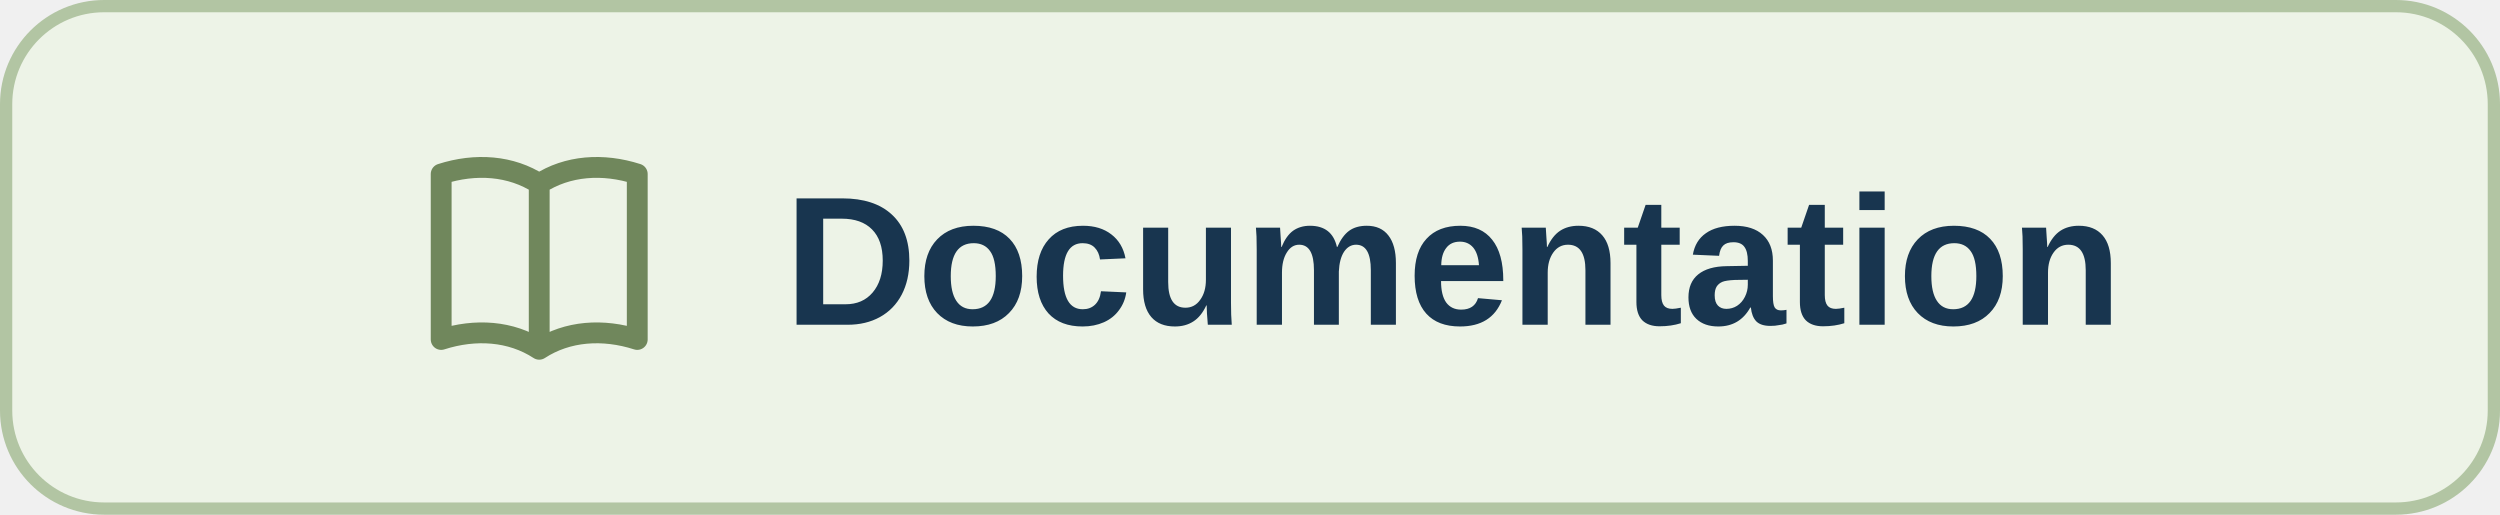
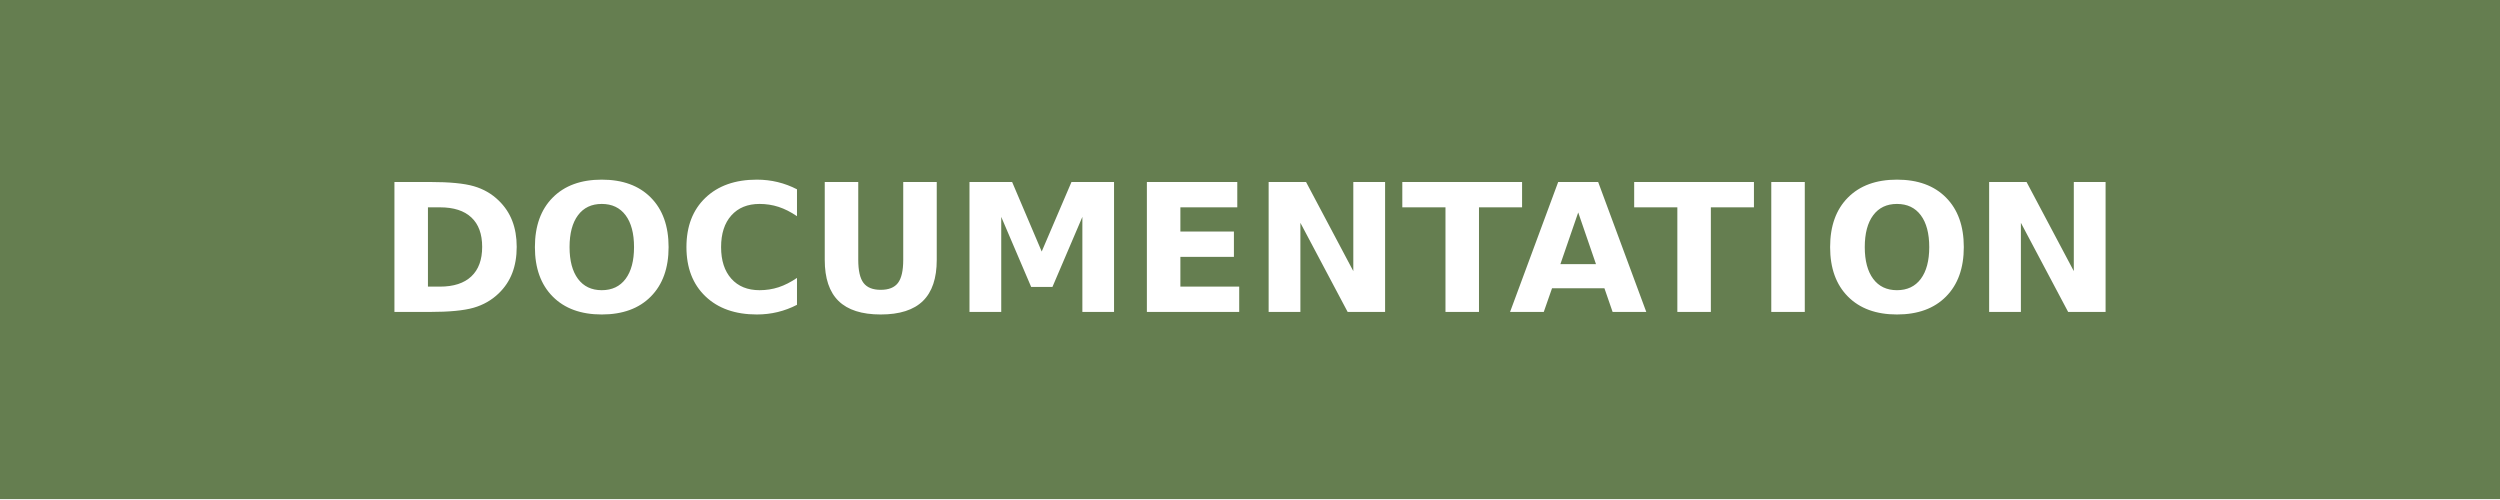
- <svg xmlns="http://www.w3.org/2000/svg" width="204" height="42" viewBox="0 0 204 42" role="img" aria-labelledby="title">
-   <rect x="0.5" y="0.5" width="203" height="41" rx="8" fill="#EDF3E7" stroke="#B2C5A3" />
-   <g transform="translate(34 11)" fill="none" stroke="#70875C" stroke-width="1.7" stroke-linecap="round" stroke-linejoin="round">
-     <path d="M10 4C7.7 2.5 4.8 2.3 2 3.2v13.5c2.8-.9 5.7-.7 8 .8 2.3-1.5 5.2-1.7 8-.8V3.2c-2.8-.9-5.7-.7-8 .8Zm0 0v13.5" />
+ <svg xmlns="http://www.w3.org/2000/svg" width="140.25" height="28" role="img" aria-label="DOCUMENTATION">
+   <g shape-rendering="crispEdges">
+     <rect width="140.25" height="28" fill="#657e50" />
  </g>
-   <text x="64" y="26.5" fill="#18354F" font-family="Segoe UI, Arial, sans-serif" font-size="15" font-weight="600">Documentation</text>
+   <g fill="#fff" text-anchor="middle" font-family="Verdana,Geneva,DejaVu Sans,sans-serif" text-rendering="geometricPrecision" font-size="100">
+     <text transform="scale(.1)" x="701.25" y="175" textLength="1162.5" font-weight="bold">DOCUMENTATION</text>
+   </g>
</svg>
